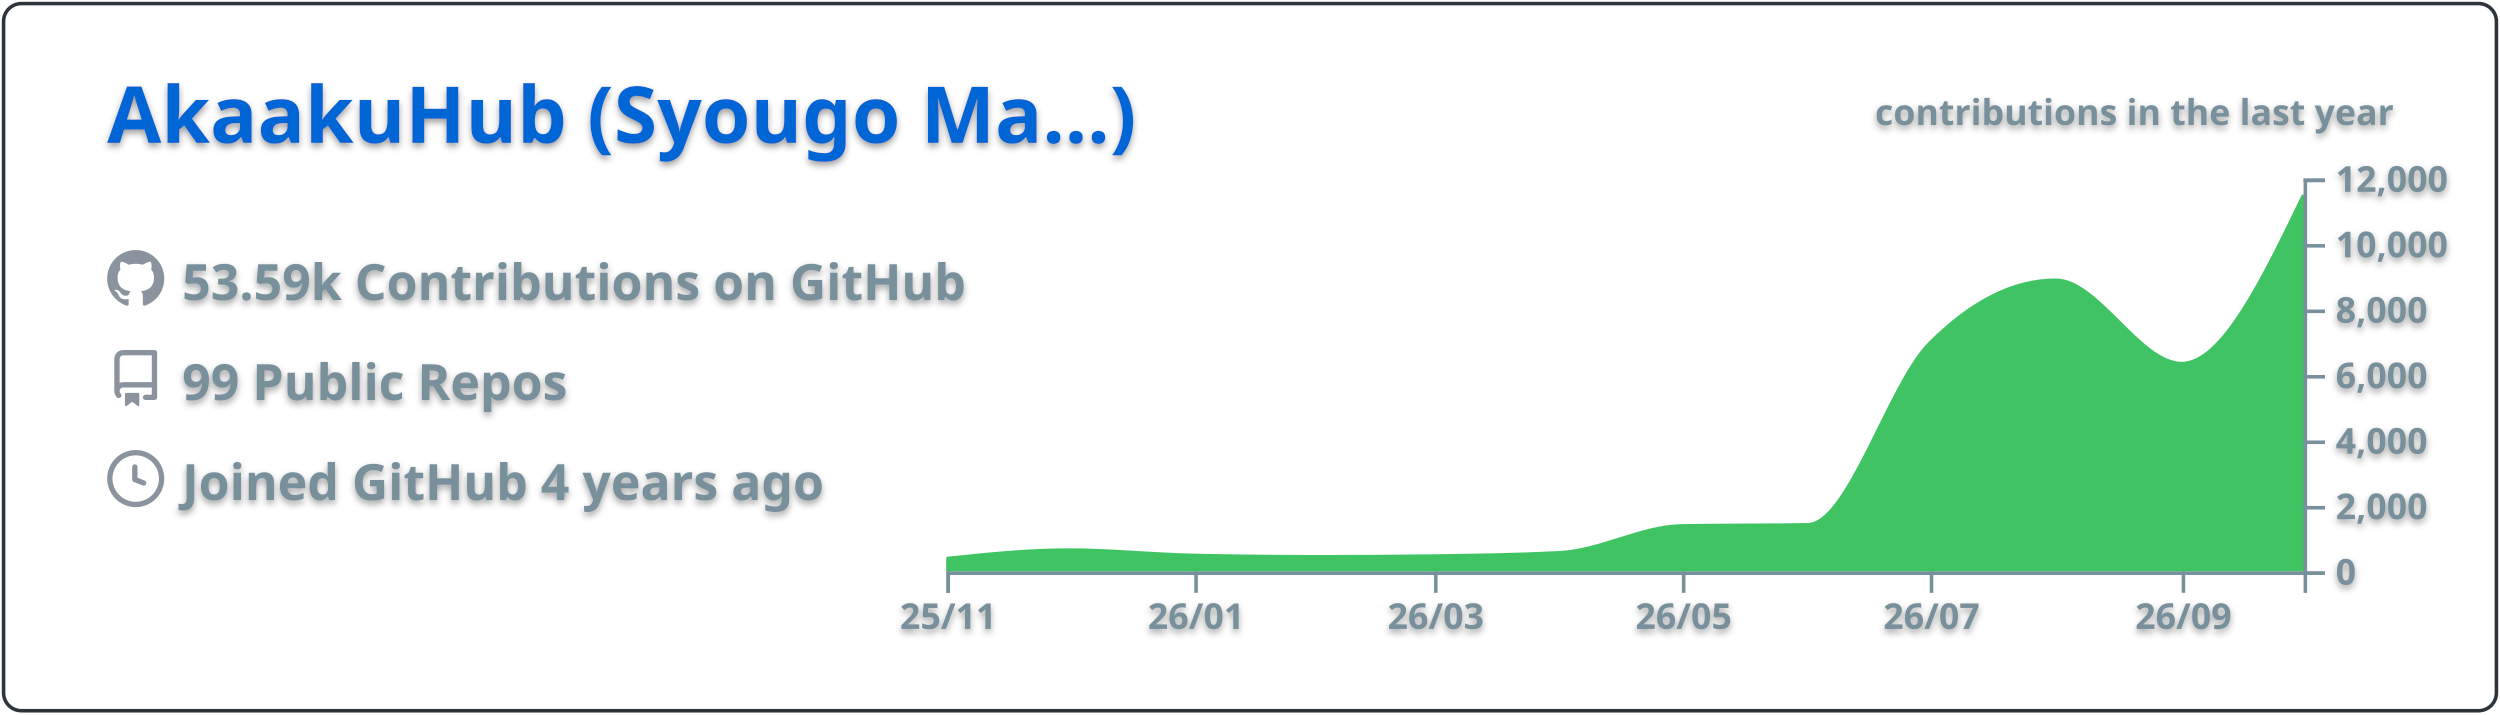
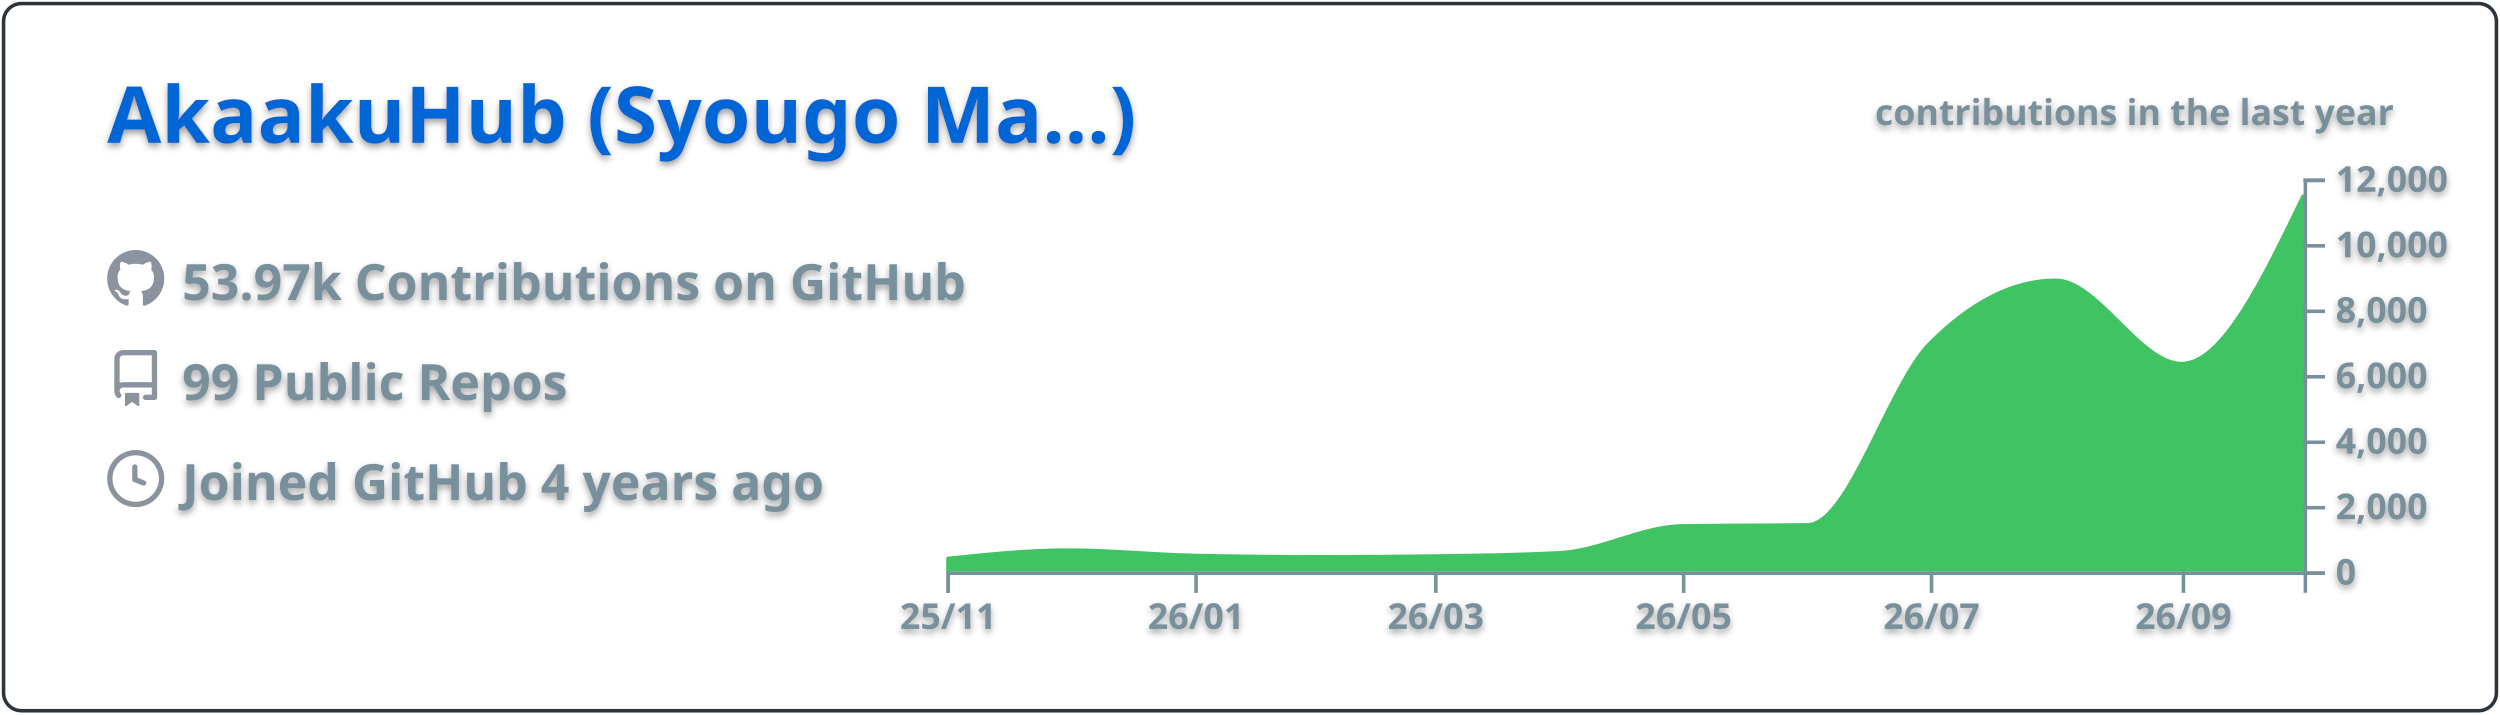
<svg xmlns="http://www.w3.org/2000/svg" width="700" height="200" viewBox="0 0 700 200">
  <style>* {
          font-family: 'Segoe UI', Ubuntu, "Helvetica Neue", Sans-Serif
        }
        text {
          font-weight: 600;
          filter: drop-shadow(0 1px 1px rgba(0, 0, 0, 0.65)) drop-shadow(0 0 1px rgba(255, 255, 255, 0.55));
        }</style>
  <g class="gpsc-root">
    <rect x="1" y="1" rx="5" ry="5" height="99%" width="99.714%" stroke="#2e343b" stroke-width="1" fill="#ffffff00" stroke-opacity="1" />
    <text x="30" y="40" class="gpsc-item" style="--gpsc-i: 0; font-size: 22px; fill: #0366d6;">AkaakuHub (Syougo Ma…)</text>
    <g transform="translate(0,40)">
      <g transform="translate(30,30)">
        <g class="gpsc-item" style="--gpsc-i: 0;">
          <g transform="translate(0,0)" width="14" height="14" fill="#8b949e">
            <path fill-rule="evenodd" d="M8 0C3.58 0 0 3.58 0 8c0 3.54 2.29 6.53 5.47 7.59.4.07.55-.17.55-.38 0-.19-.01-.82-.01-1.49-2.01.37-2.53-.49-2.69-.94-.09-.23-.48-.94-.82-1.13-.28-.15-.68-.52-.01-.53.63-.01 1.08.58 1.23.82.72 1.21 1.87.87 2.33.66.07-.52.28-.87.51-1.07-1.78-.2-3.64-.89-3.64-3.95 0-.87.31-1.59.82-2.15-.08-.2-.36-1.02.08-2.12 0 0 .67-.21 2.2.82.64-.18 1.32-.27 2-.27.68 0 1.36.09 2 .27 1.53-1.04 2.2-.82 2.2-.82.44 1.1.16 1.92.08 2.12.51.56.82 1.27.82 2.15 0 3.07-1.87 3.75-3.65 3.95.29.25.54.73.54 1.48 0 1.07-.01 1.93-.01 2.2 0 .21.15.46.55.38A8.013 8.013 0 0016 8c0-4.42-3.58-8-8-8z" />
          </g>
        </g>
        <g class="gpsc-item" style="--gpsc-i: 1;">
          <g transform="translate(0,28)" width="14" height="14" fill="#8b949e">
            <path fill-rule="evenodd" d="M2 2.5A2.5 2.5 0 014.5 0h8.75a.75.75 0 01.75.75v12.5a.75.75 0 01-.75.75h-2.5a.75.75 0 110-1.5h1.75v-2h-8a1 1 0 00-.714 1.7.75.75 0 01-1.072 1.05A2.495 2.495 0 012 11.5v-9zm10.5-1V9h-8c-.356 0-.694.074-1 .208V2.5a1 1 0 011-1h8zM5 12.25v3.25a.25.25 0 00.4.2l1.45-1.087a.25.25 0 01.3 0L8.6 15.7a.25.25 0 00.4-.2v-3.25a.25.25 0 00-.25-.25h-3.5a.25.25 0 00-.25.25z" />
          </g>
        </g>
        <g class="gpsc-item" style="--gpsc-i: 2;">
          <g transform="translate(0,56)" width="14" height="14" fill="#8b949e">
            <path fill-rule="evenodd" d="M1.5 8a6.5 6.5 0 1113 0 6.5 6.5 0 01-13 0zM8 0a8 8 0 100 16A8 8 0 008 0zm.5 4.75a.75.75 0 00-1.5 0v3.5a.75.75 0 00.471.696l2.5 1a.75.75 0 00.557-1.392L8.5 7.742V4.75z" />
          </g>
        </g>
-         <text x="21" y="14" class="gpsc-item" style="--gpsc-i: 0; fill: #77909c; font-size: 14px;">53.59k Contributions on GitHub</text>
+         <text x="21" y="14" class="gpsc-item" style="--gpsc-i: 0; fill: #77909c; font-size: 14px;">53.97k Contributions on GitHub</text>
        <text x="21" y="42" class="gpsc-item" style="--gpsc-i: 1; fill: #77909c; font-size: 14px;">99 Public Repos</text>
        <text x="21" y="70" class="gpsc-item" style="--gpsc-i: 2; fill: #77909c; font-size: 14px;">Joined GitHub 4 years ago</text>
      </g>
      <g color="#40c463" transform="translate(295,10)">
        <clipPath id="gpsc-reveal-clip">
          <rect class="gpsc-reveal" x="-30" y="0" width="410" height="110" style="--gpsc-w: 410px; --gpsc-i: 3;" />
        </clipPath>
        <g clip-path="url(#gpsc-reveal-clip)" class="gpsc-chart" style="--gpsc-i: 3;">
          <path transform="translate(-30,0)" stroke="#40c463" fill="#40c463" opacity="1" d="M0,106.416C11.377,105.22,22.754,104.023,34.132,104.023C45.888,104.023,57.645,105.276,69.401,105.527C81.158,105.777,92.914,105.903,104.671,105.903C115.289,105.903,125.908,105.832,136.527,105.692C148.283,105.536,160.04,105.386,171.796,104.775C183.174,104.184,194.551,97.444,205.928,97.249C217.685,97.047,229.441,97.148,241.198,96.947C252.575,96.752,263.952,57.547,275.329,46.145C287.086,34.363,298.842,28.472,310.599,28.472C322.355,28.472,334.112,51.81,345.868,51.81C357.246,51.81,368.623,28.229,380,4.648L380,110C368.623,110,357.246,110,345.868,110C334.112,110,322.355,110,310.599,110C298.842,110,287.086,110,275.329,110C263.952,110,252.575,110,241.198,110C229.441,110,217.685,110,205.928,110C194.551,110,183.174,110,171.796,110C160.04,110,148.283,110,136.527,110C125.908,110,115.289,110,104.671,110C92.914,110,81.158,110,69.401,110C57.645,110,45.888,110,34.132,110C22.754,110,11.377,110,0,110Z" />
        </g>
        <g color="#77909c" transform="translate(-30,110)" fill="none" font-size="10" font-family="sans-serif" text-anchor="middle">
          <path class="domain" stroke="currentColor" d="M0.5,6V0.5H380.5V6" />
          <g class="tick" opacity="1" transform="translate(0.5,0)">
            <line stroke="currentColor" y2="6" />
            <text fill="currentColor" y="9" dy="0.71em">25/11</text>
          </g>
          <g class="tick" opacity="1" transform="translate(69.9012,0)">
            <line stroke="currentColor" y2="6" />
            <text fill="currentColor" y="9" dy="0.71em">26/01</text>
          </g>
          <g class="tick" opacity="1" transform="translate(137.0269,0)">
            <line stroke="currentColor" y2="6" />
            <text fill="currentColor" y="9" dy="0.71em">26/03</text>
          </g>
          <g class="tick" opacity="1" transform="translate(206.4281,0)">
            <line stroke="currentColor" y2="6" />
            <text fill="currentColor" y="9" dy="0.71em">26/05</text>
          </g>
          <g class="tick" opacity="1" transform="translate(275.8293,0)">
            <line stroke="currentColor" y2="6" />
            <text fill="currentColor" y="9" dy="0.71em">26/07</text>
          </g>
          <g class="tick" opacity="1" transform="translate(346.3683,0)">
            <line stroke="currentColor" y2="6" />
            <text fill="currentColor" y="9" dy="0.71em">26/09</text>
          </g>
        </g>
        <g color="#77909c" transform="translate(350,0)" fill="none" font-size="10" font-family="sans-serif" text-anchor="start">
          <path class="domain" stroke="currentColor" d="M6,110.5H0.5V0.5H6" />
          <g class="tick" opacity="1" transform="translate(0,110.5)">
            <line stroke="currentColor" x2="6" />
            <text fill="currentColor" x="9" dy="0.32em">0</text>
          </g>
          <g class="tick" opacity="1" transform="translate(0,92.16667)">
            <line stroke="currentColor" x2="6" />
            <text fill="currentColor" x="9" dy="0.32em">2,000</text>
          </g>
          <g class="tick" opacity="1" transform="translate(0,73.83333)">
            <line stroke="currentColor" x2="6" />
            <text fill="currentColor" x="9" dy="0.32em">4,000</text>
          </g>
          <g class="tick" opacity="1" transform="translate(0,55.5)">
            <line stroke="currentColor" x2="6" />
            <text fill="currentColor" x="9" dy="0.32em">6,000</text>
          </g>
          <g class="tick" opacity="1" transform="translate(0,37.16667)">
            <line stroke="currentColor" x2="6" />
            <text fill="currentColor" x="9" dy="0.32em">8,000</text>
          </g>
          <g class="tick" opacity="1" transform="translate(0,18.83333)">
            <line stroke="currentColor" x2="6" />
            <text fill="currentColor" x="9" dy="0.32em">10,000</text>
          </g>
          <g class="tick" opacity="1" transform="translate(0,0.5)">
            <line stroke="currentColor" x2="6" />
            <text fill="currentColor" x="9" dy="0.32em">12,000</text>
          </g>
        </g>
        <g>
          <text y="-15" x="230" style="fill: #77909c; font-size: 10px;">contributions in the last year</text>
        </g>
      </g>
    </g>
  </g>
</svg>
